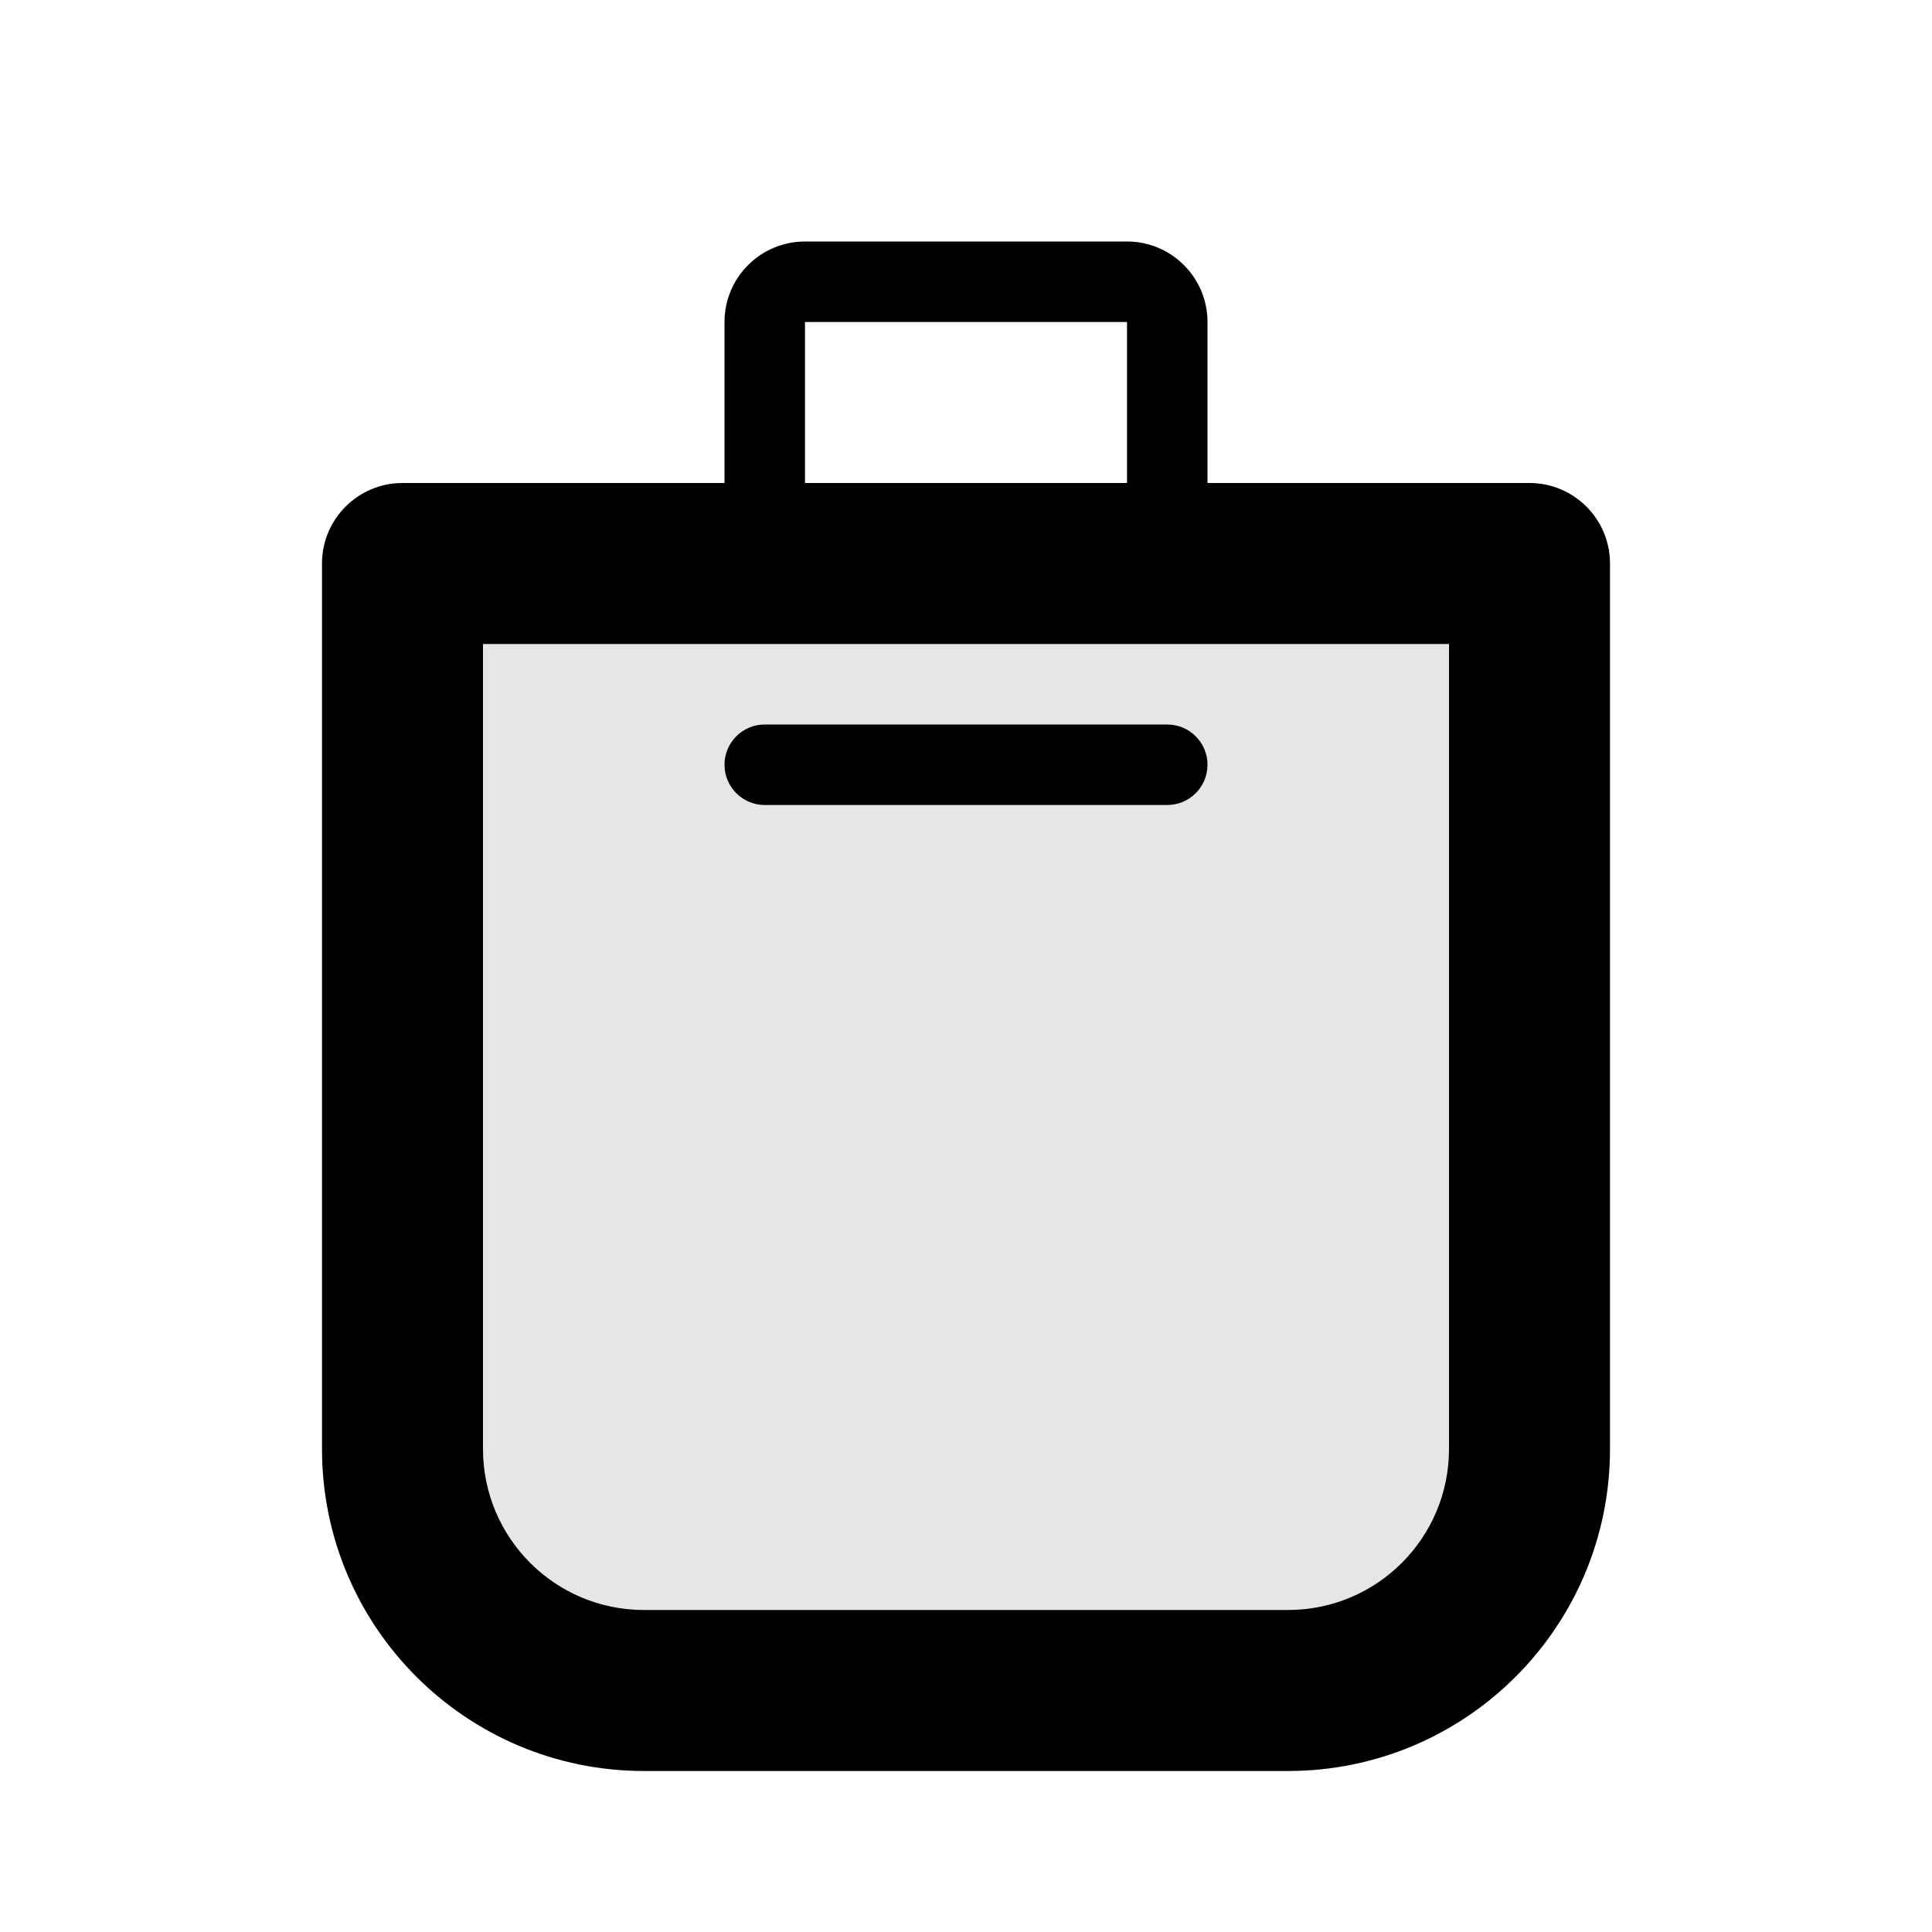
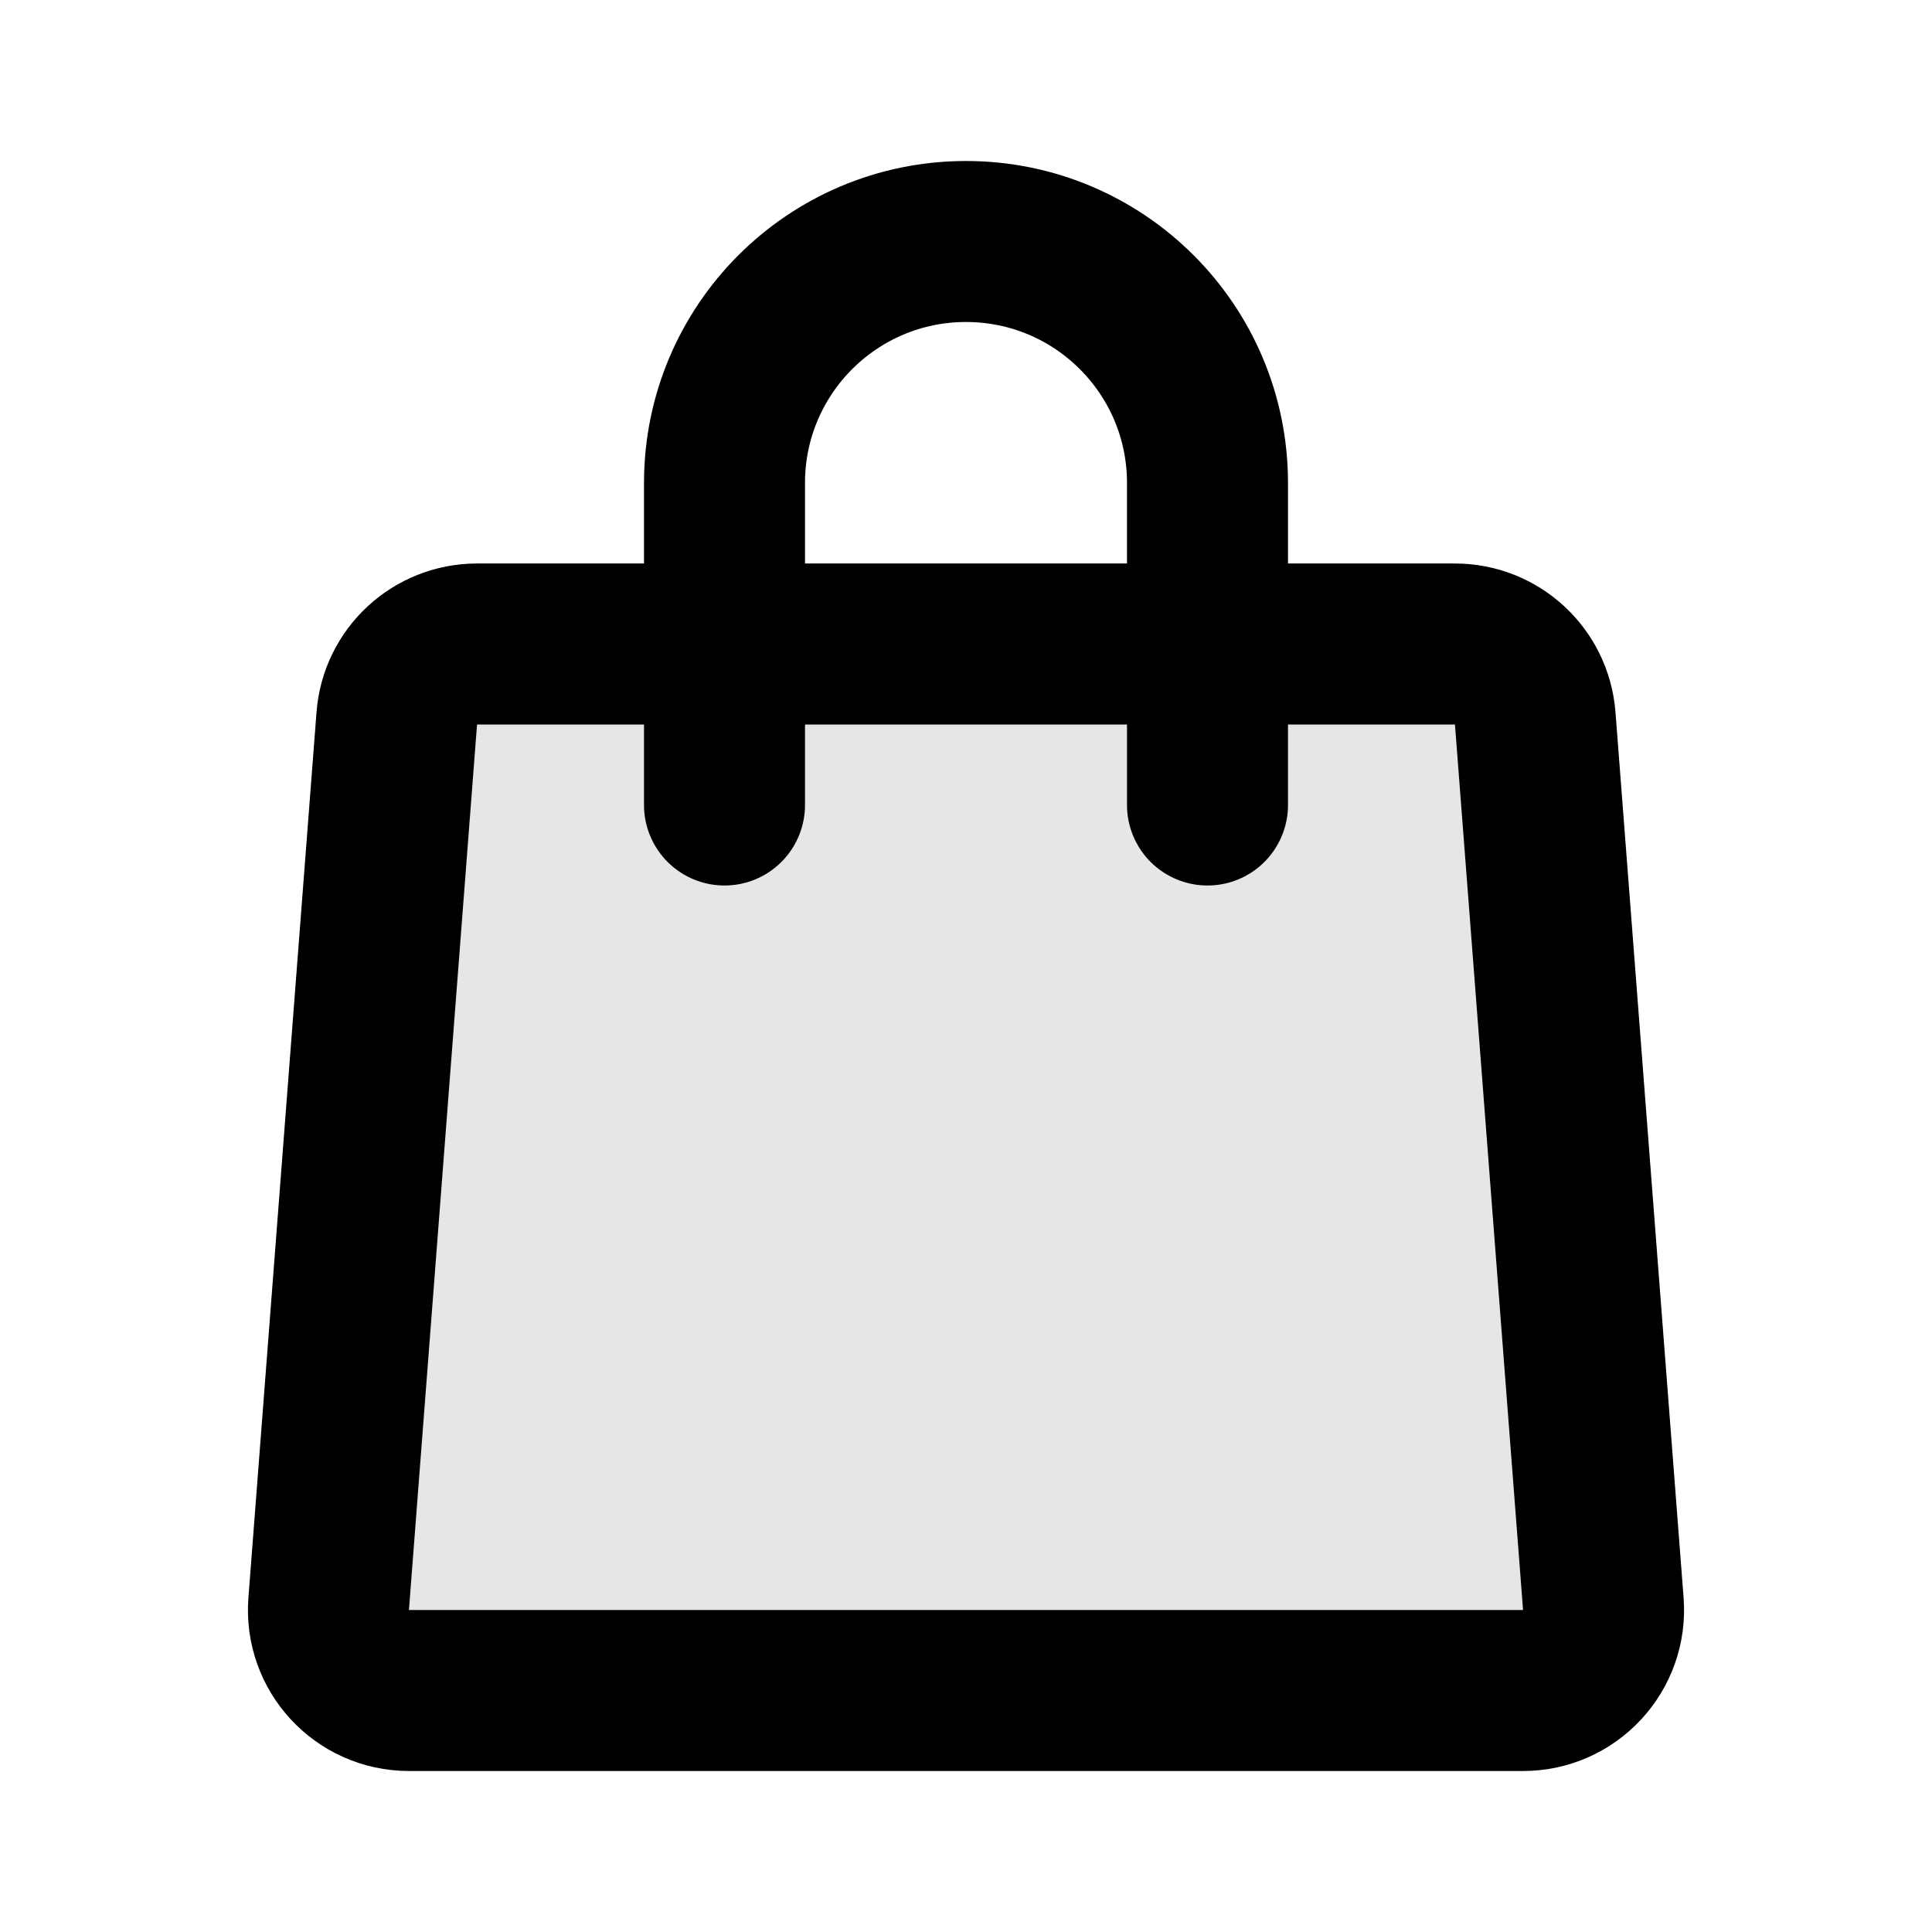
<svg xmlns="http://www.w3.org/2000/svg" width="24" height="24" viewBox="0 0 24 24" fill="none">
-   <path fill-rule="evenodd" clip-rule="evenodd" d="M15 6H19C19.552 6 20 6.448 20 7V18C20 20.209 18.209 22 16 22H8C5.791 22 4 20.209 4 18V7C4 6.448 4.448 6 5 6H9V4C9 3.448 9.448 3 10 3H14C14.552 3 15 3.448 15 4V6ZM14 6V5.5V5V4H13H11H10V5V5.5V6H14ZM6 8V18C6 19.105 6.895 20 8 20H16C17.105 20 18 19.105 18 18V8H6ZM9 9.5C9 9.224 9.224 9 9.5 9H14.5C14.776 9 15 9.224 15 9.5C15 9.776 14.776 10 14.5 10H9.5C9.224 10 9 9.776 9 9.5Z" fill="black" />
-   <path d="M5 7H19V18C19 19.657 17.657 21 16 21H8C6.343 21 5 19.657 5 18V7Z" fill="black" fill-opacity="0.1" />
+   <path d="M4.929 8.923L4.083 19.923C4.038 20.504 4.497 21 5.08 21H18.92C19.503 21 19.962 20.504 19.917 19.923L19.071 8.923C19.031 8.402 18.596 8 18.074 8H5.926C5.403 8 4.969 8.402 4.929 8.923Z" fill="black" fill-opacity="0.1" />
+   <path d="M4.929 8.923L4.083 19.923C4.038 20.504 4.497 21 5.08 21H18.92C19.503 21 19.962 20.504 19.917 19.923L19.071 8.923C19.031 8.402 18.596 8 18.074 8H5.926C5.403 8 4.969 8.402 4.929 8.923Z" stroke="black" stroke-width="2" />
+   <path d="M9 10V6C9 4.343 10.343 3 12 3C13.657 3 15 4.343 15 6V10" stroke="black" stroke-width="2" stroke-linecap="round" stroke-linejoin="round" />
</svg>
